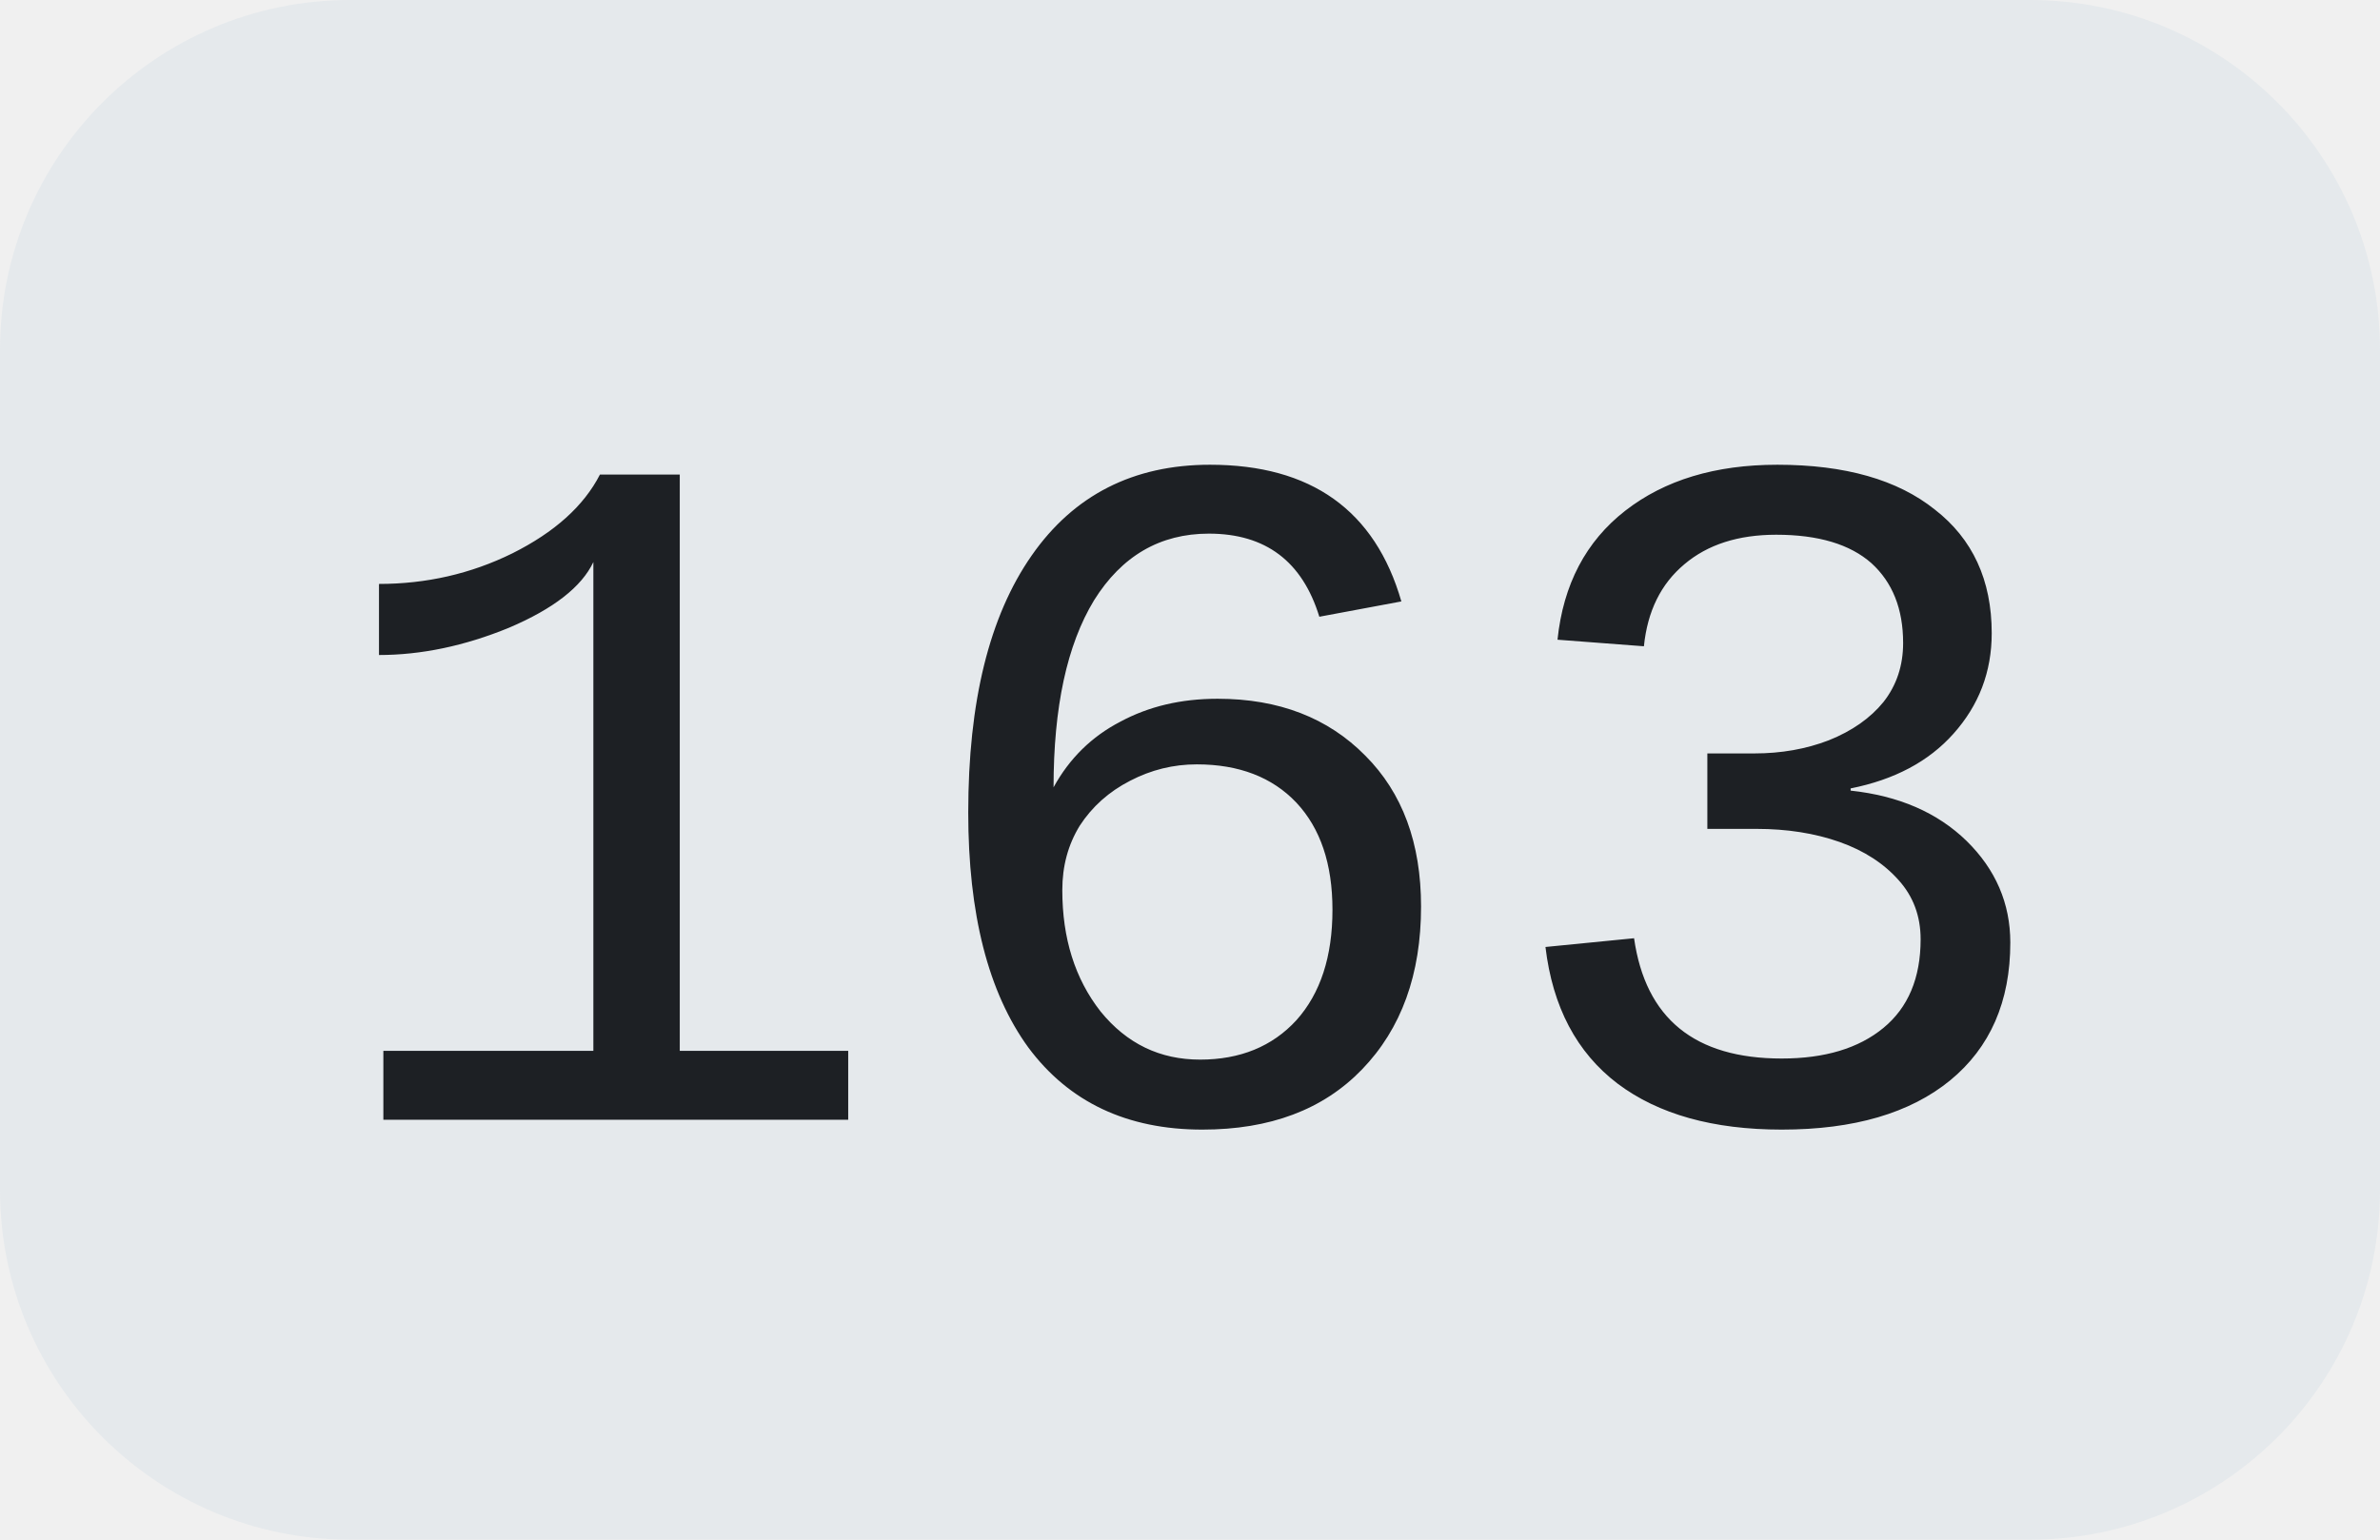
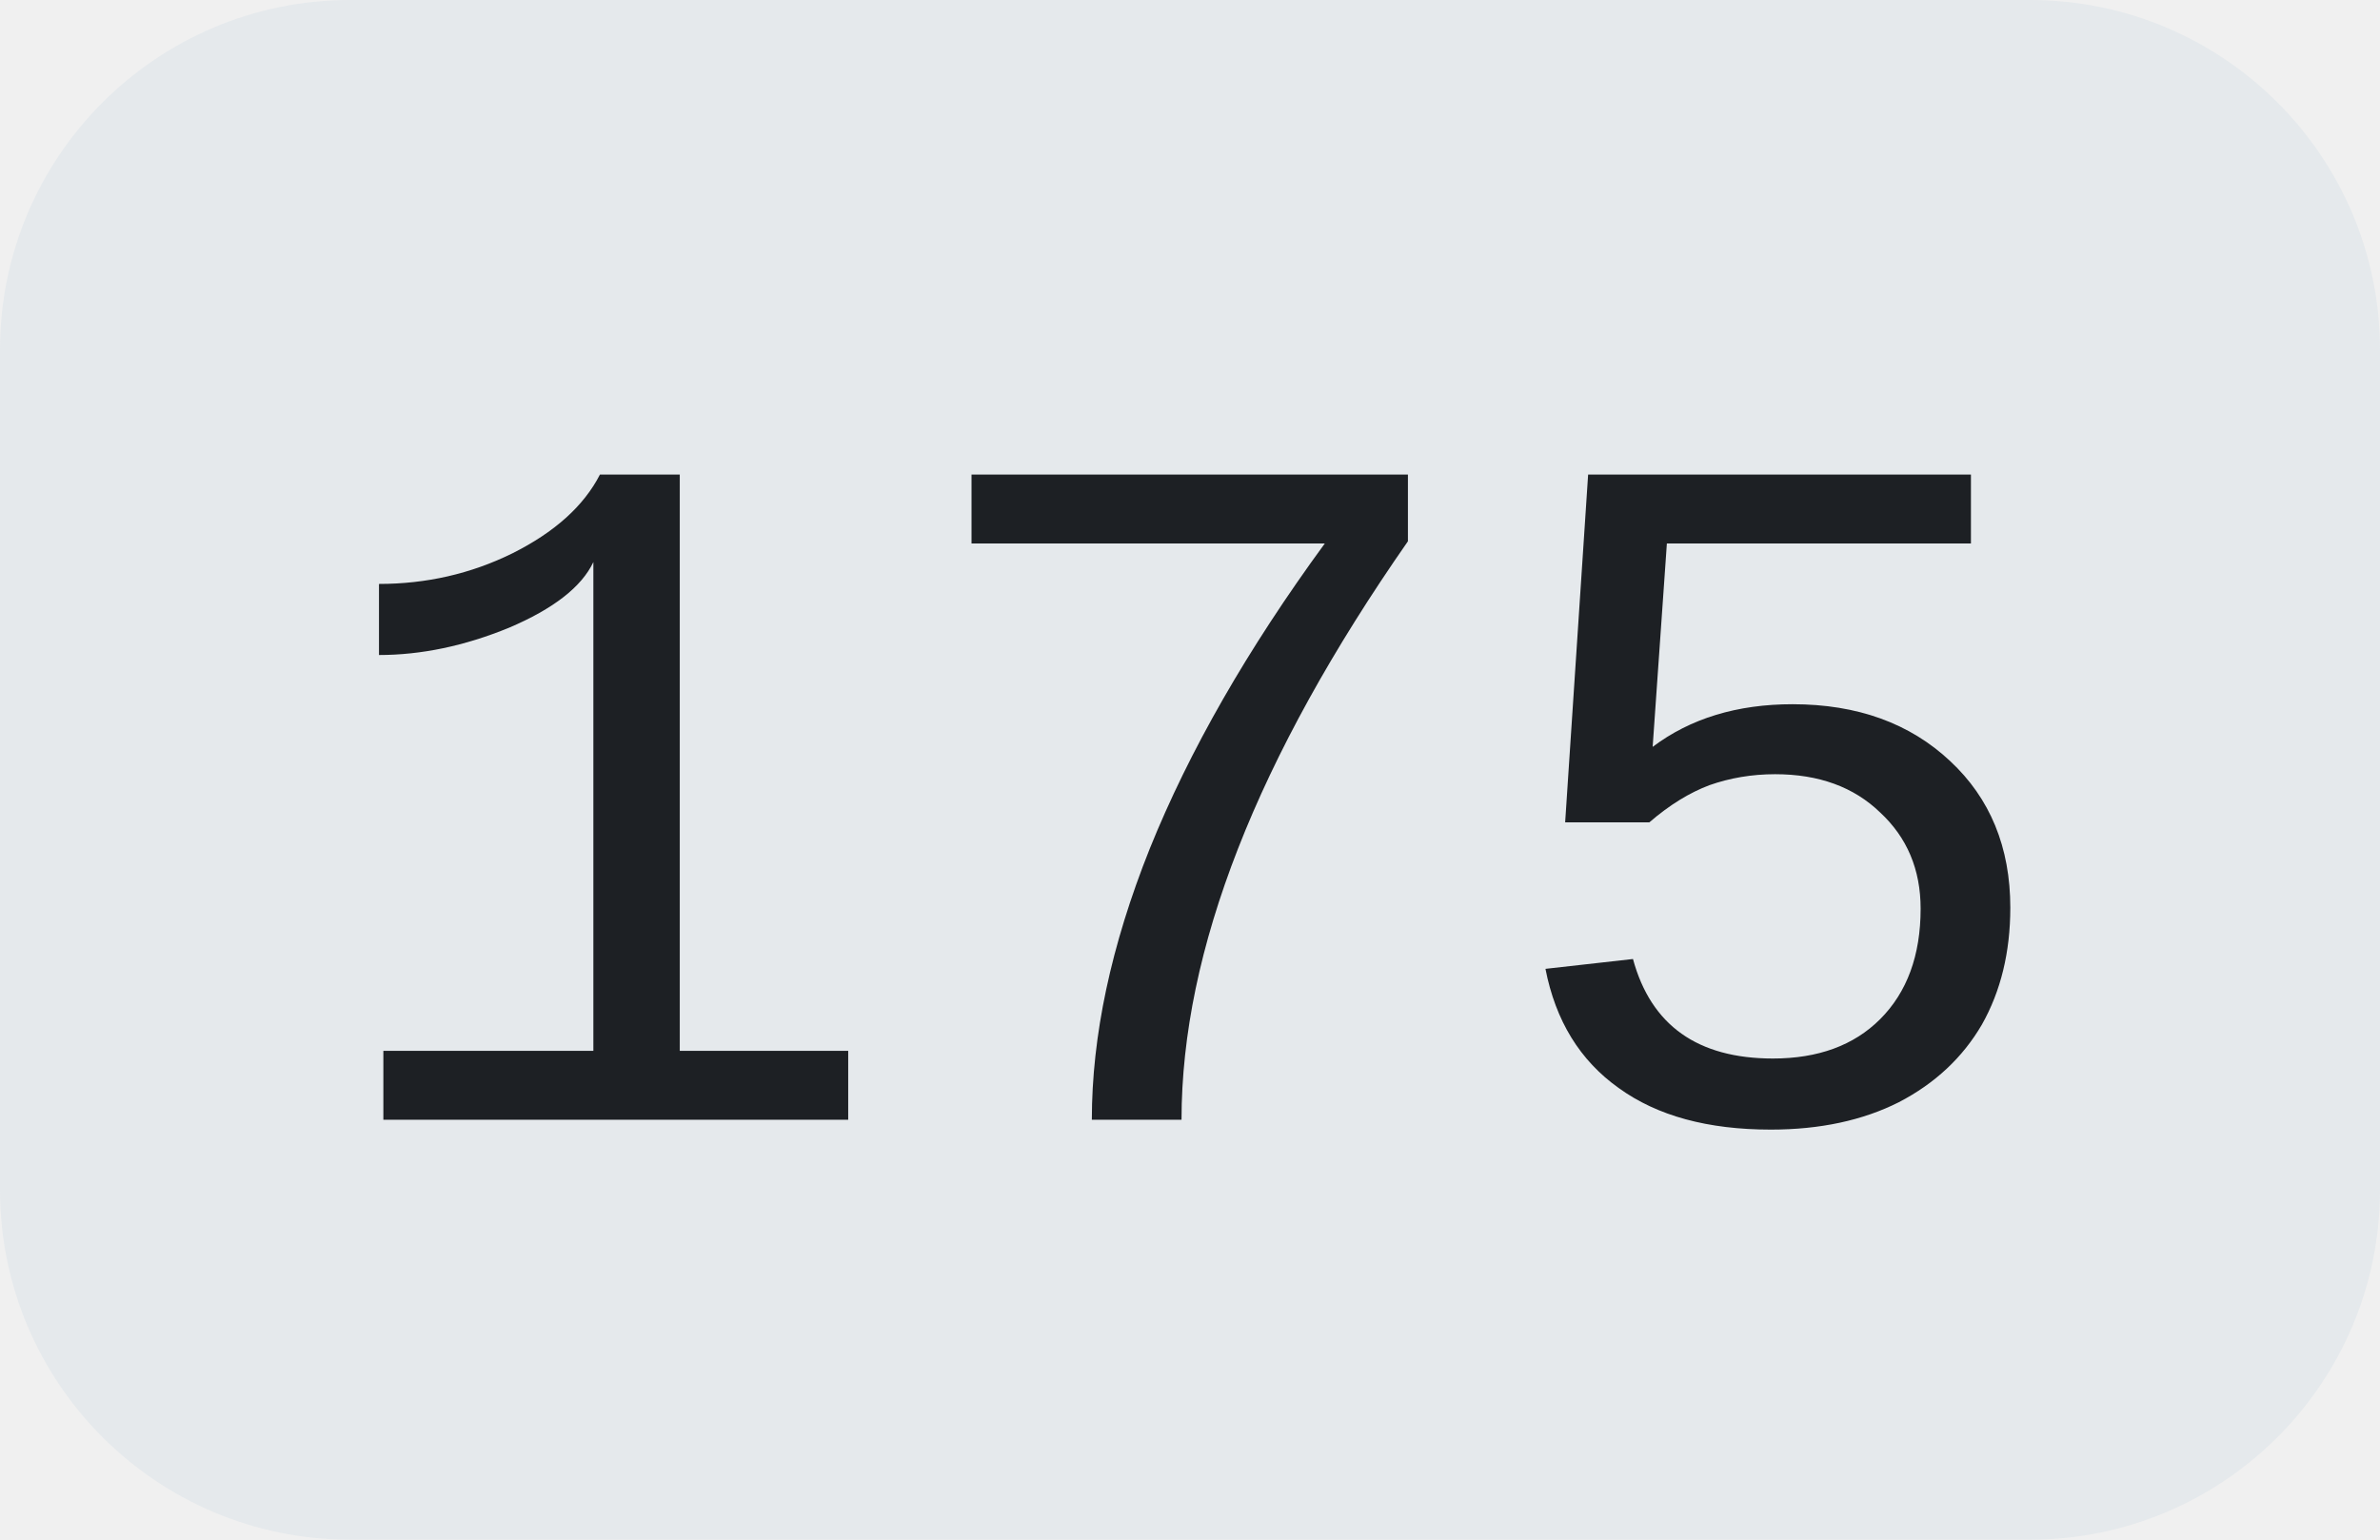
<svg xmlns="http://www.w3.org/2000/svg" width="34" height="22">
  <clipPath id="r">
    <rect width="34" height="22" rx="5" fill="#fff" />
  </clipPath>
  <g clip-path="url(#r)">
    <rect width="34" height="22" fill="#e5e9ec" />
  </g>
  <g fill="#1d2024" text-anchor="middle" font-family="Liberation Mono, monospace" text-rendering="geometricPrecision" font-size="14px">
-     <text x="17.0" y="16">163</text>
+     <text x="17.0" y="16">175</text>
  </g>
</svg>
